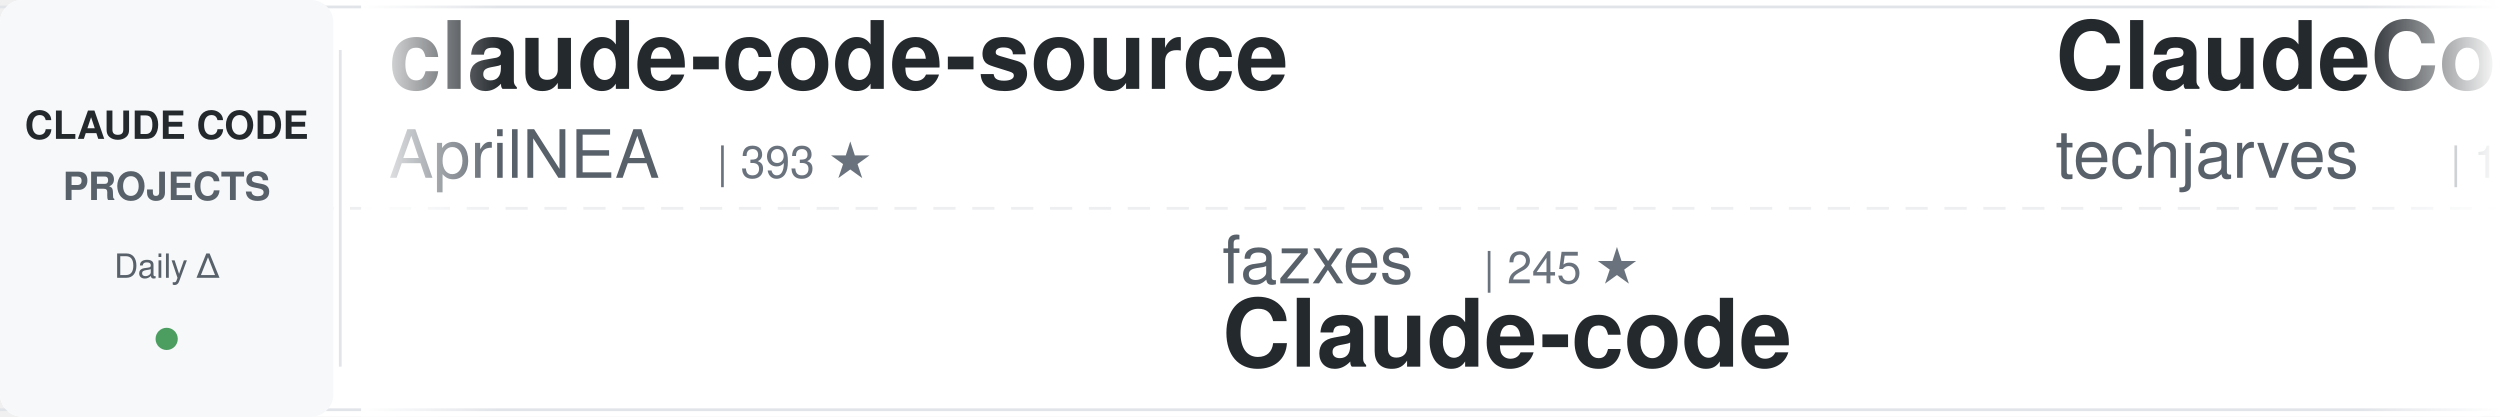
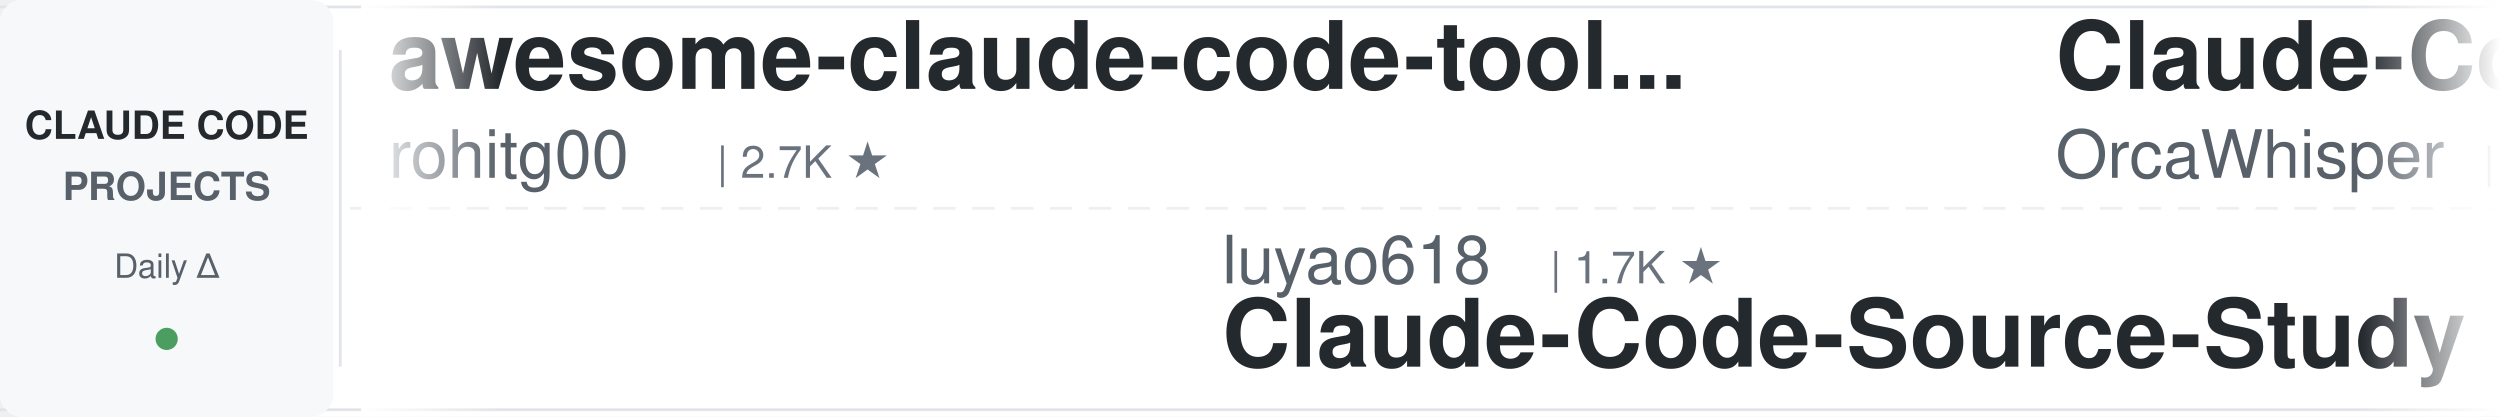
<svg xmlns="http://www.w3.org/2000/svg" width="900" height="150">
  <defs>
    <linearGradient id="awesomeLeftFade" x1="0%" y1="0%" x2="100%" y2="0%">
      <stop offset="0%" style="stop-color:#ffffff;stop-opacity:1" />
      <stop offset="100%" style="stop-color:#ffffff;stop-opacity:0" />
    </linearGradient>
    <linearGradient id="awesomeRightFade" x1="0%" y1="0%" x2="100%" y2="0%">
      <stop offset="0%" style="stop-color:#ffffff;stop-opacity:0" />
      <stop offset="100%" style="stop-color:#ffffff;stop-opacity:1" />
    </linearGradient>
  </defs>
  <rect width="900" height="150" fill="#ffffff" rx="8" />
  <rect x="0" y="2" width="900" height="1" fill="#e1e4e8" />
  <rect x="0" y="147" width="900" height="1" fill="#e1e4e8" />
  <line x1="0" y1="75" x2="900" y2="75" stroke="#e1e4e8" stroke-width="1" stroke-dasharray="8 6" opacity="0.6" />
  <rect x="0" y="0" width="120" height="150" fill="#f6f8fa" rx="8" />
  <text x="60" y="50" font-family="-apple-system, BlinkMacSystemFont, 'Segoe UI', Helvetica, Arial, sans-serif" font-size="14" font-weight="600" fill="#24292e" text-anchor="middle">CLAUDE CODE</text>
  <text x="60" y="72" font-family="-apple-system, BlinkMacSystemFont, 'Segoe UI', Helvetica, Arial, sans-serif" font-size="14" font-weight="600" fill="#586069" text-anchor="middle">PROJECTS</text>
  <text x="60" y="100" font-family="-apple-system, BlinkMacSystemFont, 'Segoe UI', Helvetica, Arial, sans-serif" font-size="12" font-weight="500" fill="#586069" text-anchor="middle">Daily Δ</text>
  <circle cx="60" cy="122" r="4" fill="#22863a" opacity="0.8" />
  <rect x="122" y="18" width="1" height="114" fill="#e1e4e8" />
  <clipPath id="awesomeTickerClip">
    <rect x="130" y="0" width="770" height="150" />
  </clipPath>
  <g clip-path="url(#awesomeTickerClip)">
    <g id="awesomeTickerItems">
      <animateTransform attributeName="transform" attributeType="XML" type="translate" from="0 0" to="-3000 0" dur="54s" repeatCount="indefinite" />
      <g transform="translate(0, 0)">
-         <text x="140" y="32" font-family="-apple-system, BlinkMacSystemFont, 'Segoe UI', Helvetica, Arial, sans-serif" font-size="34" font-weight="600" fill="#24292e">claude-code-source</text>
-         <text x="140" y="64" font-family="-apple-system, BlinkMacSystemFont, 'Segoe UI', Helvetica, Arial, sans-serif" font-size="24" font-weight="400" fill="#586069">AprilNEA</text>
-         <text x="258" y="64" font-family="-apple-system, BlinkMacSystemFont, 'Segoe UI', Helvetica, Arial, sans-serif" font-size="16" font-weight="500" fill="#6a737d">| 393 ★</text>
+         <text x="140" y="32" font-family="-apple-system, BlinkMacSystemFont, 'Segoe UI', Helvetica, Arial, sans-serif" font-size="34" font-weight="600" fill="#24292e">awesome-claude-code-tool...</text>
+         <text x="140" y="64" font-family="-apple-system, BlinkMacSystemFont, 'Segoe UI', Helvetica, Arial, sans-serif" font-size="24" font-weight="400" fill="#586069">rohitg00</text>
+         <text x="258" y="64" font-family="-apple-system, BlinkMacSystemFont, 'Segoe UI', Helvetica, Arial, sans-serif" font-size="16" font-weight="500" fill="#6a737d">| 2.7K ★</text>
      </g>
      <g transform="translate(300, 0)">
+         <text x="140" y="102" font-family="-apple-system, BlinkMacSystemFont, 'Segoe UI', Helvetica, Arial, sans-serif" font-size="24" font-weight="400" fill="#586069">luyao618</text>
+         <text x="258" y="102" font-family="-apple-system, BlinkMacSystemFont, 'Segoe UI', Helvetica, Arial, sans-serif" font-size="16" font-weight="500" fill="#6a737d">| 1.7K ★</text>
+         <text x="140" y="132" font-family="-apple-system, BlinkMacSystemFont, 'Segoe UI', Helvetica, Arial, sans-serif" font-size="34" font-weight="600" fill="#24292e">Claude-Code-Source-Study</text>
+       </g>
+       <g transform="translate(600, 0)">
+         <text x="140" y="32" font-family="-apple-system, BlinkMacSystemFont, 'Segoe UI', Helvetica, Arial, sans-serif" font-size="34" font-weight="600" fill="#24292e">Claude-Code</text>
+         <text x="140" y="64" font-family="-apple-system, BlinkMacSystemFont, 'Segoe UI', Helvetica, Arial, sans-serif" font-size="24" font-weight="400" fill="#586069">OrcaWhisper</text>
+         <text x="294" y="64" font-family="-apple-system, BlinkMacSystemFont, 'Segoe UI', Helvetica, Arial, sans-serif" font-size="16" font-weight="500" fill="#6a737d">| 102 ★</text>
+       </g>
+       <g transform="translate(900, 0)">
+         <text x="140" y="102" font-family="-apple-system, BlinkMacSystemFont, 'Segoe UI', Helvetica, Arial, sans-serif" font-size="24" font-weight="400" fill="#586069">centminmod</text>
+         <text x="282" y="102" font-family="-apple-system, BlinkMacSystemFont, 'Segoe UI', Helvetica, Arial, sans-serif" font-size="16" font-weight="500" fill="#6a737d">| 2.7K ★</text>
+         <text x="140" y="132" font-family="-apple-system, BlinkMacSystemFont, 'Segoe UI', Helvetica, Arial, sans-serif" font-size="34" font-weight="600" fill="#24292e">my-claude-code-setup</text>
+       </g>
+       <g transform="translate(1200, 0)">
+         <text x="140" y="32" font-family="-apple-system, BlinkMacSystemFont, 'Segoe UI', Helvetica, Arial, sans-serif" font-size="34" font-weight="600" fill="#24292e">claude-code-book</text>
+         <text x="140" y="64" font-family="-apple-system, BlinkMacSystemFont, 'Segoe UI', Helvetica, Arial, sans-serif" font-size="24" font-weight="400" fill="#586069">lintsinghua</text>
+         <text x="294" y="64" font-family="-apple-system, BlinkMacSystemFont, 'Segoe UI', Helvetica, Arial, sans-serif" font-size="16" font-weight="500" fill="#6a737d">| 4.3K ★</text>
+       </g>
+       <g transform="translate(1500, 0)">
+         <text x="140" y="102" font-family="-apple-system, BlinkMacSystemFont, 'Segoe UI', Helvetica, Arial, sans-serif" font-size="24" font-weight="400" fill="#586069">ykdojo</text>
+         <text x="234" y="102" font-family="-apple-system, BlinkMacSystemFont, 'Segoe UI', Helvetica, Arial, sans-serif" font-size="16" font-weight="500" fill="#6a737d">| 10.2K ★</text>
+         <text x="320" y="102" font-family="-apple-system, BlinkMacSystemFont, 'Segoe UI', Helvetica, Arial, sans-serif" font-size="16" font-weight="500" fill="#22863a"> +2</text>
+         <text x="140" y="132" font-family="-apple-system, BlinkMacSystemFont, 'Segoe UI', Helvetica, Arial, sans-serif" font-size="34" font-weight="600" fill="#24292e">claude-code-tips</text>
+       </g>
+       <g transform="translate(1800, 0)">
+         <text x="140" y="32" font-family="-apple-system, BlinkMacSystemFont, 'Segoe UI', Helvetica, Arial, sans-serif" font-size="34" font-weight="600" fill="#24292e">claude-code-video-toolki...</text>
+         <text x="140" y="64" font-family="-apple-system, BlinkMacSystemFont, 'Segoe UI', Helvetica, Arial, sans-serif" font-size="24" font-weight="400" fill="#586069">digitalsamba</text>
+         <text x="306" y="64" font-family="-apple-system, BlinkMacSystemFont, 'Segoe UI', Helvetica, Arial, sans-serif" font-size="16" font-weight="500" fill="#6a737d">| 2.2K ★</text>
+         <text x="383" y="64" font-family="-apple-system, BlinkMacSystemFont, 'Segoe UI', Helvetica, Arial, sans-serif" font-size="16" font-weight="500" fill="#22863a"> +1</text>
+       </g>
+       <g transform="translate(2100, 0)">
+         <text x="140" y="102" font-family="-apple-system, BlinkMacSystemFont, 'Segoe UI', Helvetica, Arial, sans-serif" font-size="24" font-weight="400" fill="#586069">Yuyz0112</text>
+         <text x="258" y="102" font-family="-apple-system, BlinkMacSystemFont, 'Segoe UI', Helvetica, Arial, sans-serif" font-size="16" font-weight="500" fill="#6a737d">| 2.4K ★</text>
+         <text x="140" y="132" font-family="-apple-system, BlinkMacSystemFont, 'Segoe UI', Helvetica, Arial, sans-serif" font-size="34" font-weight="600" fill="#24292e">claude-code-reverse</text>
+       </g>
+       <g transform="translate(2400, 0)">
+         <text x="140" y="32" font-family="-apple-system, BlinkMacSystemFont, 'Segoe UI', Helvetica, Arial, sans-serif" font-size="34" font-weight="600" fill="#24292e">how-claude-code-works</text>
+         <text x="140" y="64" font-family="-apple-system, BlinkMacSystemFont, 'Segoe UI', Helvetica, Arial, sans-serif" font-size="24" font-weight="400" fill="#586069">Windy3f3f3f3f</text>
+         <text x="318" y="64" font-family="-apple-system, BlinkMacSystemFont, 'Segoe UI', Helvetica, Arial, sans-serif" font-size="16" font-weight="500" fill="#6a737d">| 3.7K ★</text>
+       </g>
+       <g transform="translate(2700, 0)">
        <text x="140" y="102" font-family="-apple-system, BlinkMacSystemFont, 'Segoe UI', Helvetica, Arial, sans-serif" font-size="24" font-weight="400" fill="#586069">fazxes</text>
        <text x="234" y="102" font-family="-apple-system, BlinkMacSystemFont, 'Segoe UI', Helvetica, Arial, sans-serif" font-size="16" font-weight="500" fill="#6a737d">| 245 ★</text>
        <text x="140" y="132" font-family="-apple-system, BlinkMacSystemFont, 'Segoe UI', Helvetica, Arial, sans-serif" font-size="34" font-weight="600" fill="#24292e">Claude-code</text>
      </g>
-       <g transform="translate(600, 0)">
-         <text x="140" y="32" font-family="-apple-system, BlinkMacSystemFont, 'Segoe UI', Helvetica, Arial, sans-serif" font-size="34" font-weight="600" fill="#24292e">ClaudeCode-Portable</text>
-         <text x="140" y="64" font-family="-apple-system, BlinkMacSystemFont, 'Segoe UI', Helvetica, Arial, sans-serif" font-size="24" font-weight="400" fill="#586069">techjarves</text>
-         <text x="282" y="64" font-family="-apple-system, BlinkMacSystemFont, 'Segoe UI', Helvetica, Arial, sans-serif" font-size="16" font-weight="500" fill="#6a737d">| 1.5K ★</text>
-       </g>
-       <g transform="translate(900, 0)">
-         <text x="140" y="102" font-family="-apple-system, BlinkMacSystemFont, 'Segoe UI', Helvetica, Arial, sans-serif" font-size="24" font-weight="400" fill="#586069">digitalsamba</text>
-         <text x="306" y="102" font-family="-apple-system, BlinkMacSystemFont, 'Segoe UI', Helvetica, Arial, sans-serif" font-size="16" font-weight="500" fill="#6a737d">| 2.2K ★</text>
-         <text x="140" y="132" font-family="-apple-system, BlinkMacSystemFont, 'Segoe UI', Helvetica, Arial, sans-serif" font-size="34" font-weight="600" fill="#24292e">claude-code-video-toolki...</text>
-       </g>
-       <g transform="translate(1200, 0)">
-         <text x="140" y="32" font-family="-apple-system, BlinkMacSystemFont, 'Segoe UI', Helvetica, Arial, sans-serif" font-size="34" font-weight="600" fill="#24292e">ECC</text>
-         <text x="140" y="64" font-family="-apple-system, BlinkMacSystemFont, 'Segoe UI', Helvetica, Arial, sans-serif" font-size="24" font-weight="400" fill="#586069">affaan-m</text>
-         <text x="258" y="64" font-family="-apple-system, BlinkMacSystemFont, 'Segoe UI', Helvetica, Arial, sans-serif" font-size="16" font-weight="500" fill="#6a737d">| 272.2K ★</text>
-         <text x="353" y="64" font-family="-apple-system, BlinkMacSystemFont, 'Segoe UI', Helvetica, Arial, sans-serif" font-size="16" font-weight="500" fill="#22863a"> +87</text>
-       </g>
-       <g transform="translate(1500, 0)">
-         <text x="140" y="102" font-family="-apple-system, BlinkMacSystemFont, 'Segoe UI', Helvetica, Arial, sans-serif" font-size="24" font-weight="400" fill="#586069">rohitg00</text>
-         <text x="258" y="102" font-family="-apple-system, BlinkMacSystemFont, 'Segoe UI', Helvetica, Arial, sans-serif" font-size="16" font-weight="500" fill="#6a737d">| 2.7K ★</text>
-         <text x="335" y="102" font-family="-apple-system, BlinkMacSystemFont, 'Segoe UI', Helvetica, Arial, sans-serif" font-size="16" font-weight="500" fill="#22863a"> +2</text>
-         <text x="140" y="132" font-family="-apple-system, BlinkMacSystemFont, 'Segoe UI', Helvetica, Arial, sans-serif" font-size="34" font-weight="600" fill="#24292e">awesome-claude-code-tool...</text>
-       </g>
-       <g transform="translate(1800, 0)">
-         <text x="140" y="32" font-family="-apple-system, BlinkMacSystemFont, 'Segoe UI', Helvetica, Arial, sans-serif" font-size="34" font-weight="600" fill="#24292e">Claude-Code-Game-Studios</text>
-         <text x="140" y="64" font-family="-apple-system, BlinkMacSystemFont, 'Segoe UI', Helvetica, Arial, sans-serif" font-size="24" font-weight="400" fill="#586069">Donchitos</text>
-         <text x="270" y="64" font-family="-apple-system, BlinkMacSystemFont, 'Segoe UI', Helvetica, Arial, sans-serif" font-size="16" font-weight="500" fill="#6a737d">| 25.7K ★</text>
-         <text x="356" y="64" font-family="-apple-system, BlinkMacSystemFont, 'Segoe UI', Helvetica, Arial, sans-serif" font-size="16" font-weight="500" fill="#22863a"> +3</text>
-       </g>
-       <g transform="translate(2100, 0)">
-         <text x="140" y="102" font-family="-apple-system, BlinkMacSystemFont, 'Segoe UI', Helvetica, Arial, sans-serif" font-size="24" font-weight="400" fill="#586069">kodu-ai</text>
-         <text x="246" y="102" font-family="-apple-system, BlinkMacSystemFont, 'Segoe UI', Helvetica, Arial, sans-serif" font-size="16" font-weight="500" fill="#6a737d">| 5.2K ★</text>
-         <text x="140" y="132" font-family="-apple-system, BlinkMacSystemFont, 'Segoe UI', Helvetica, Arial, sans-serif" font-size="34" font-weight="600" fill="#24292e">claude-coder</text>
-       </g>
-       <g transform="translate(2400, 0)">
-         <text x="140" y="32" font-family="-apple-system, BlinkMacSystemFont, 'Segoe UI', Helvetica, Arial, sans-serif" font-size="34" font-weight="600" fill="#24292e">claude-code-hub</text>
-         <text x="140" y="64" font-family="-apple-system, BlinkMacSystemFont, 'Segoe UI', Helvetica, Arial, sans-serif" font-size="24" font-weight="400" fill="#586069">ding113</text>
-         <text x="246" y="64" font-family="-apple-system, BlinkMacSystemFont, 'Segoe UI', Helvetica, Arial, sans-serif" font-size="16" font-weight="500" fill="#6a737d">| 3.4K ★</text>
-       </g>
-       <g transform="translate(2700, 0)">
-         <text x="140" y="102" font-family="-apple-system, BlinkMacSystemFont, 'Segoe UI', Helvetica, Arial, sans-serif" font-size="24" font-weight="400" fill="#586069">FlorianBruniaux</text>
-         <text x="342" y="102" font-family="-apple-system, BlinkMacSystemFont, 'Segoe UI', Helvetica, Arial, sans-serif" font-size="16" font-weight="500" fill="#6a737d">| 6.1K ★</text>
-         <text x="419" y="102" font-family="-apple-system, BlinkMacSystemFont, 'Segoe UI', Helvetica, Arial, sans-serif" font-size="16" font-weight="500" fill="#22863a"> +1</text>
-         <text x="140" y="132" font-family="-apple-system, BlinkMacSystemFont, 'Segoe UI', Helvetica, Arial, sans-serif" font-size="34" font-weight="600" fill="#24292e">claude-code-ultimate-gui...</text>
-       </g>
      <g transform="translate(3000, 0)">
-         <text x="140" y="32" font-family="-apple-system, BlinkMacSystemFont, 'Segoe UI', Helvetica, Arial, sans-serif" font-size="34" font-weight="600" fill="#24292e">claude-code-source</text>
-         <text x="140" y="64" font-family="-apple-system, BlinkMacSystemFont, 'Segoe UI', Helvetica, Arial, sans-serif" font-size="24" font-weight="400" fill="#586069">AprilNEA</text>
-         <text x="258" y="64" font-family="-apple-system, BlinkMacSystemFont, 'Segoe UI', Helvetica, Arial, sans-serif" font-size="16" font-weight="500" fill="#6a737d">| 393 ★</text>
+         <text x="140" y="32" font-family="-apple-system, BlinkMacSystemFont, 'Segoe UI', Helvetica, Arial, sans-serif" font-size="34" font-weight="600" fill="#24292e">awesome-claude-code-tool...</text>
+         <text x="140" y="64" font-family="-apple-system, BlinkMacSystemFont, 'Segoe UI', Helvetica, Arial, sans-serif" font-size="24" font-weight="400" fill="#586069">rohitg00</text>
+         <text x="258" y="64" font-family="-apple-system, BlinkMacSystemFont, 'Segoe UI', Helvetica, Arial, sans-serif" font-size="16" font-weight="500" fill="#6a737d">| 2.7K ★</text>
      </g>
      <g transform="translate(3300, 0)">
-         <text x="140" y="102" font-family="-apple-system, BlinkMacSystemFont, 'Segoe UI', Helvetica, Arial, sans-serif" font-size="24" font-weight="400" fill="#586069">fazxes</text>
-         <text x="234" y="102" font-family="-apple-system, BlinkMacSystemFont, 'Segoe UI', Helvetica, Arial, sans-serif" font-size="16" font-weight="500" fill="#6a737d">| 245 ★</text>
-         <text x="140" y="132" font-family="-apple-system, BlinkMacSystemFont, 'Segoe UI', Helvetica, Arial, sans-serif" font-size="34" font-weight="600" fill="#24292e">Claude-code</text>
+         <text x="140" y="102" font-family="-apple-system, BlinkMacSystemFont, 'Segoe UI', Helvetica, Arial, sans-serif" font-size="24" font-weight="400" fill="#586069">luyao618</text>
+         <text x="258" y="102" font-family="-apple-system, BlinkMacSystemFont, 'Segoe UI', Helvetica, Arial, sans-serif" font-size="16" font-weight="500" fill="#6a737d">| 1.7K ★</text>
+         <text x="140" y="132" font-family="-apple-system, BlinkMacSystemFont, 'Segoe UI', Helvetica, Arial, sans-serif" font-size="34" font-weight="600" fill="#24292e">Claude-Code-Source-Study</text>
      </g>
      <g transform="translate(3600, 0)">
-         <text x="140" y="32" font-family="-apple-system, BlinkMacSystemFont, 'Segoe UI', Helvetica, Arial, sans-serif" font-size="34" font-weight="600" fill="#24292e">ClaudeCode-Portable</text>
-         <text x="140" y="64" font-family="-apple-system, BlinkMacSystemFont, 'Segoe UI', Helvetica, Arial, sans-serif" font-size="24" font-weight="400" fill="#586069">techjarves</text>
-         <text x="282" y="64" font-family="-apple-system, BlinkMacSystemFont, 'Segoe UI', Helvetica, Arial, sans-serif" font-size="16" font-weight="500" fill="#6a737d">| 1.5K ★</text>
+         <text x="140" y="32" font-family="-apple-system, BlinkMacSystemFont, 'Segoe UI', Helvetica, Arial, sans-serif" font-size="34" font-weight="600" fill="#24292e">Claude-Code</text>
+         <text x="140" y="64" font-family="-apple-system, BlinkMacSystemFont, 'Segoe UI', Helvetica, Arial, sans-serif" font-size="24" font-weight="400" fill="#586069">OrcaWhisper</text>
+         <text x="294" y="64" font-family="-apple-system, BlinkMacSystemFont, 'Segoe UI', Helvetica, Arial, sans-serif" font-size="16" font-weight="500" fill="#6a737d">| 102 ★</text>
      </g>
      <g transform="translate(3900, 0)">
-         <text x="140" y="102" font-family="-apple-system, BlinkMacSystemFont, 'Segoe UI', Helvetica, Arial, sans-serif" font-size="24" font-weight="400" fill="#586069">digitalsamba</text>
-         <text x="306" y="102" font-family="-apple-system, BlinkMacSystemFont, 'Segoe UI', Helvetica, Arial, sans-serif" font-size="16" font-weight="500" fill="#6a737d">| 2.2K ★</text>
-         <text x="140" y="132" font-family="-apple-system, BlinkMacSystemFont, 'Segoe UI', Helvetica, Arial, sans-serif" font-size="34" font-weight="600" fill="#24292e">claude-code-video-toolki...</text>
+         <text x="140" y="102" font-family="-apple-system, BlinkMacSystemFont, 'Segoe UI', Helvetica, Arial, sans-serif" font-size="24" font-weight="400" fill="#586069">centminmod</text>
+         <text x="282" y="102" font-family="-apple-system, BlinkMacSystemFont, 'Segoe UI', Helvetica, Arial, sans-serif" font-size="16" font-weight="500" fill="#6a737d">| 2.7K ★</text>
+         <text x="140" y="132" font-family="-apple-system, BlinkMacSystemFont, 'Segoe UI', Helvetica, Arial, sans-serif" font-size="34" font-weight="600" fill="#24292e">my-claude-code-setup</text>
      </g>
    </g>
  </g>
  <rect x="130" y="0" width="50" height="150" fill="url(#awesomeLeftFade)" />
  <rect x="850" y="0" width="50" height="150" fill="url(#awesomeRightFade)" />
</svg>
